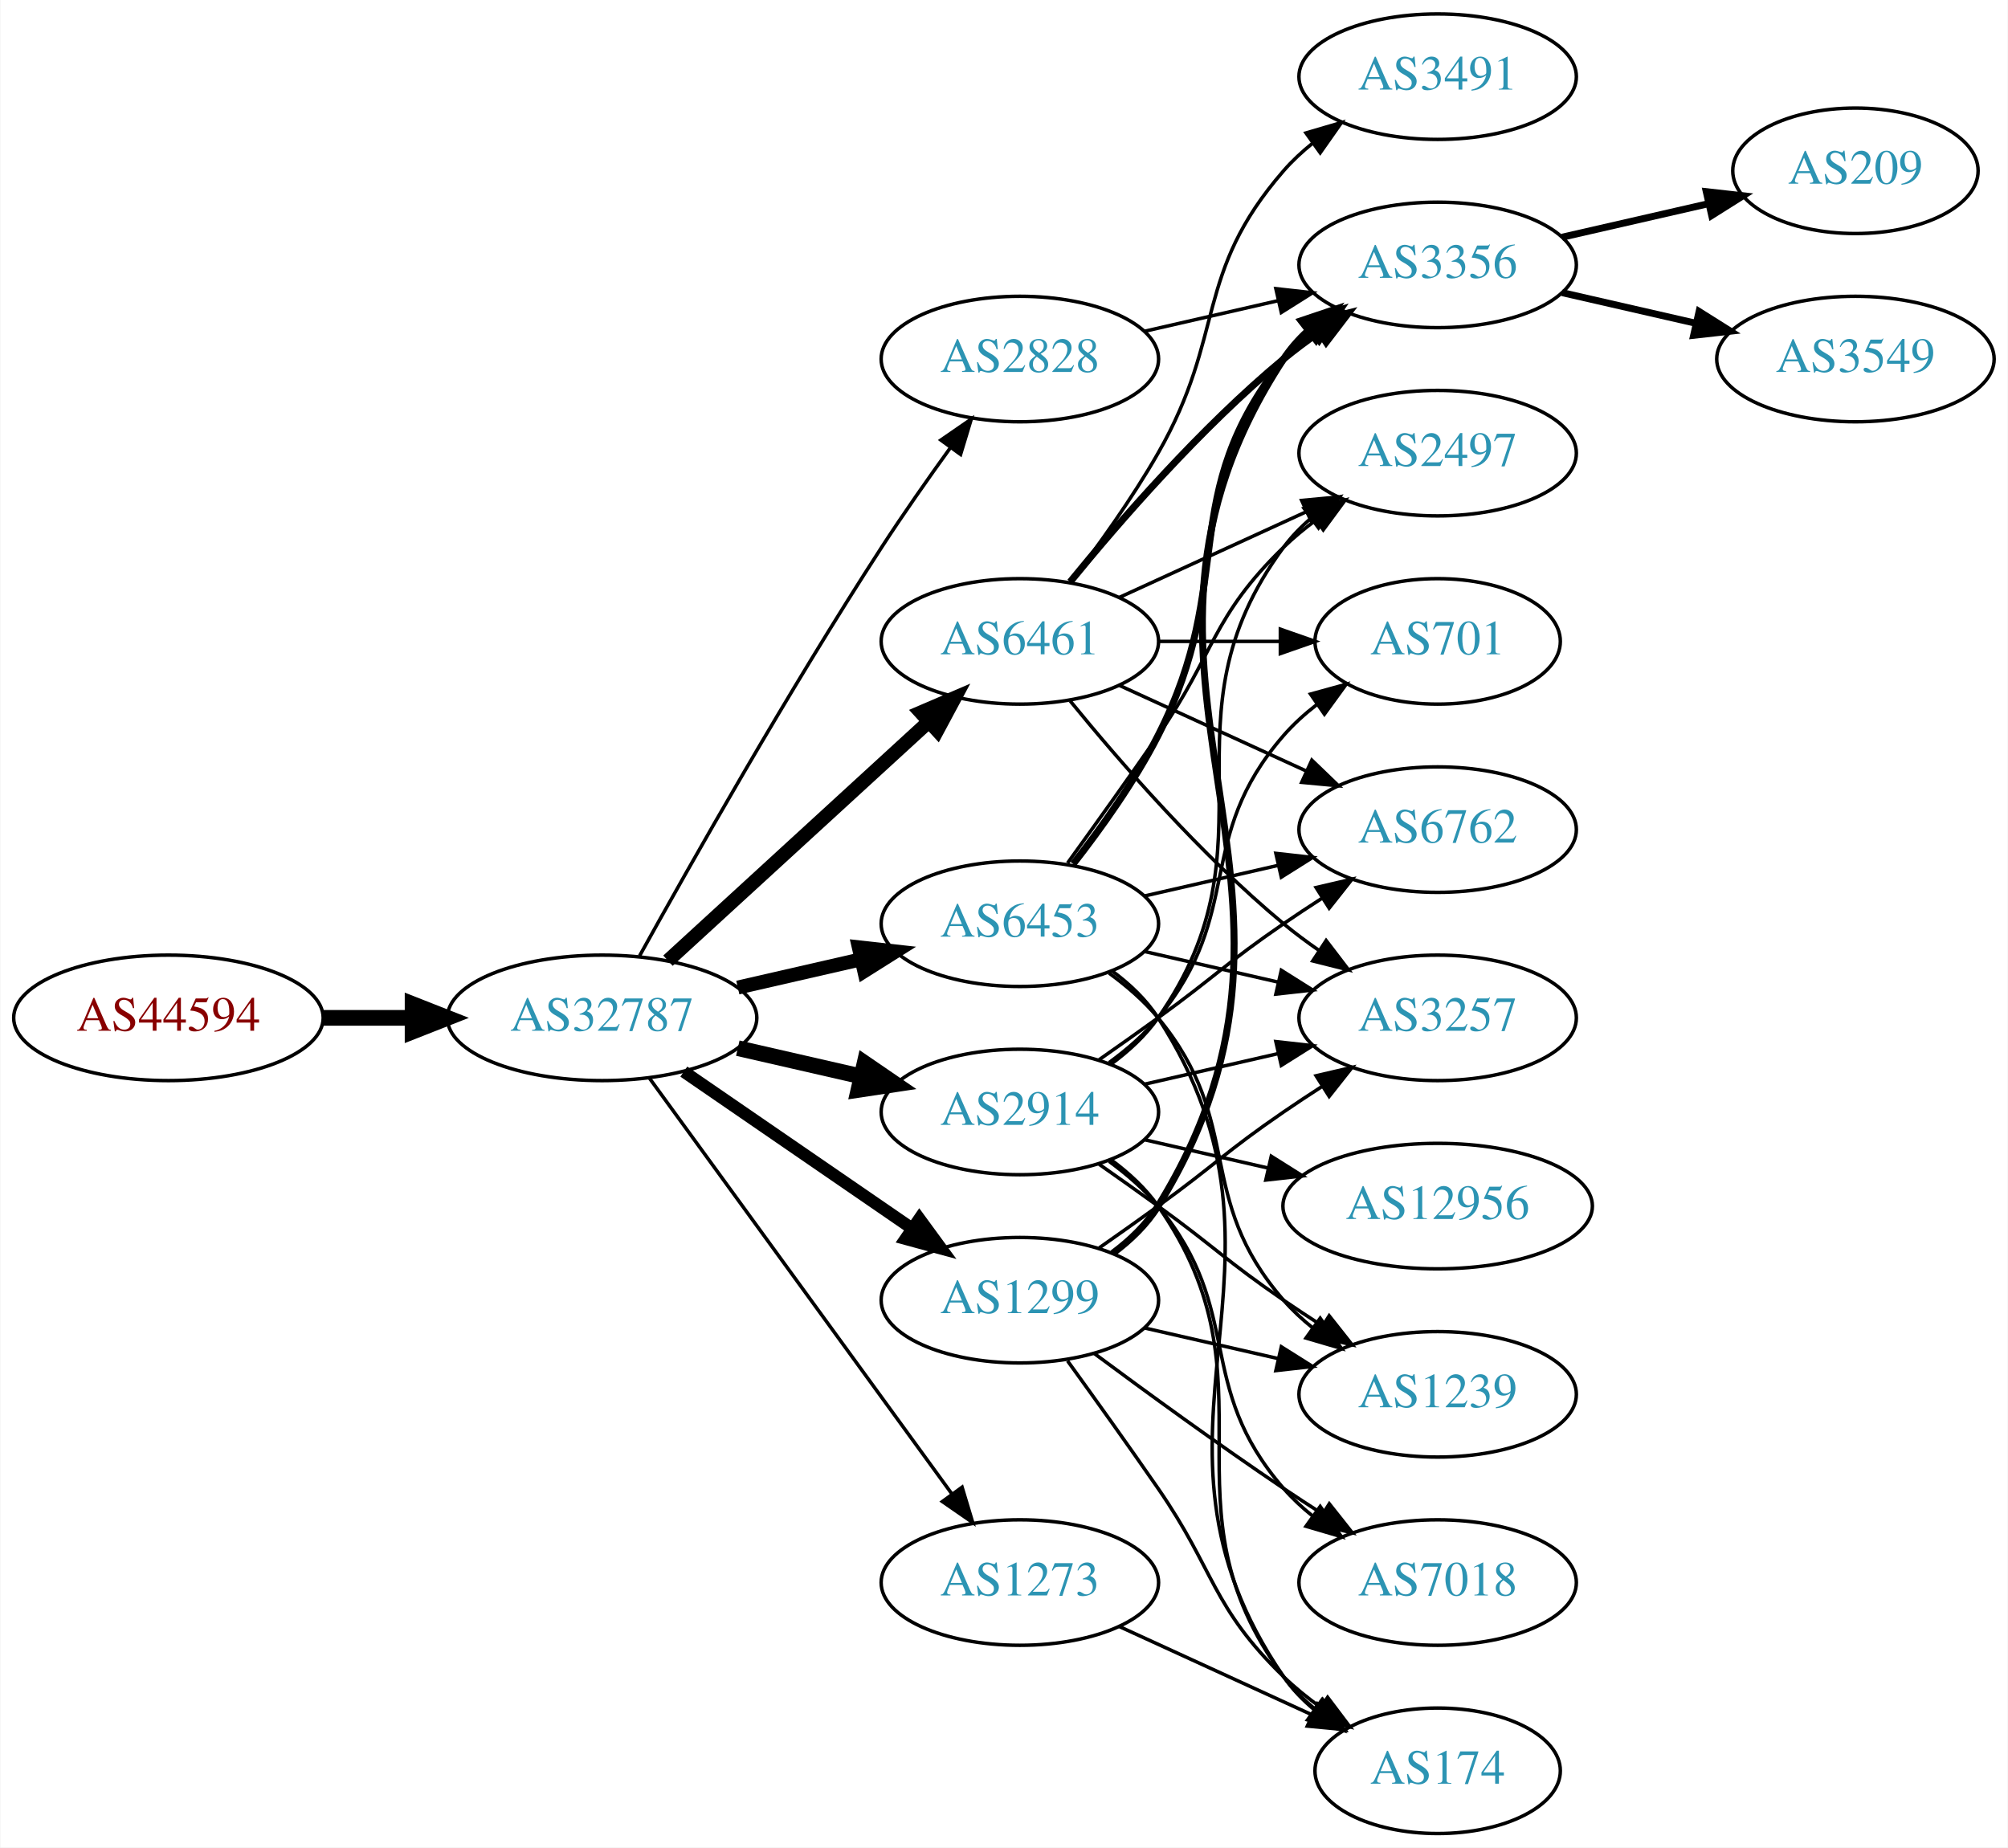
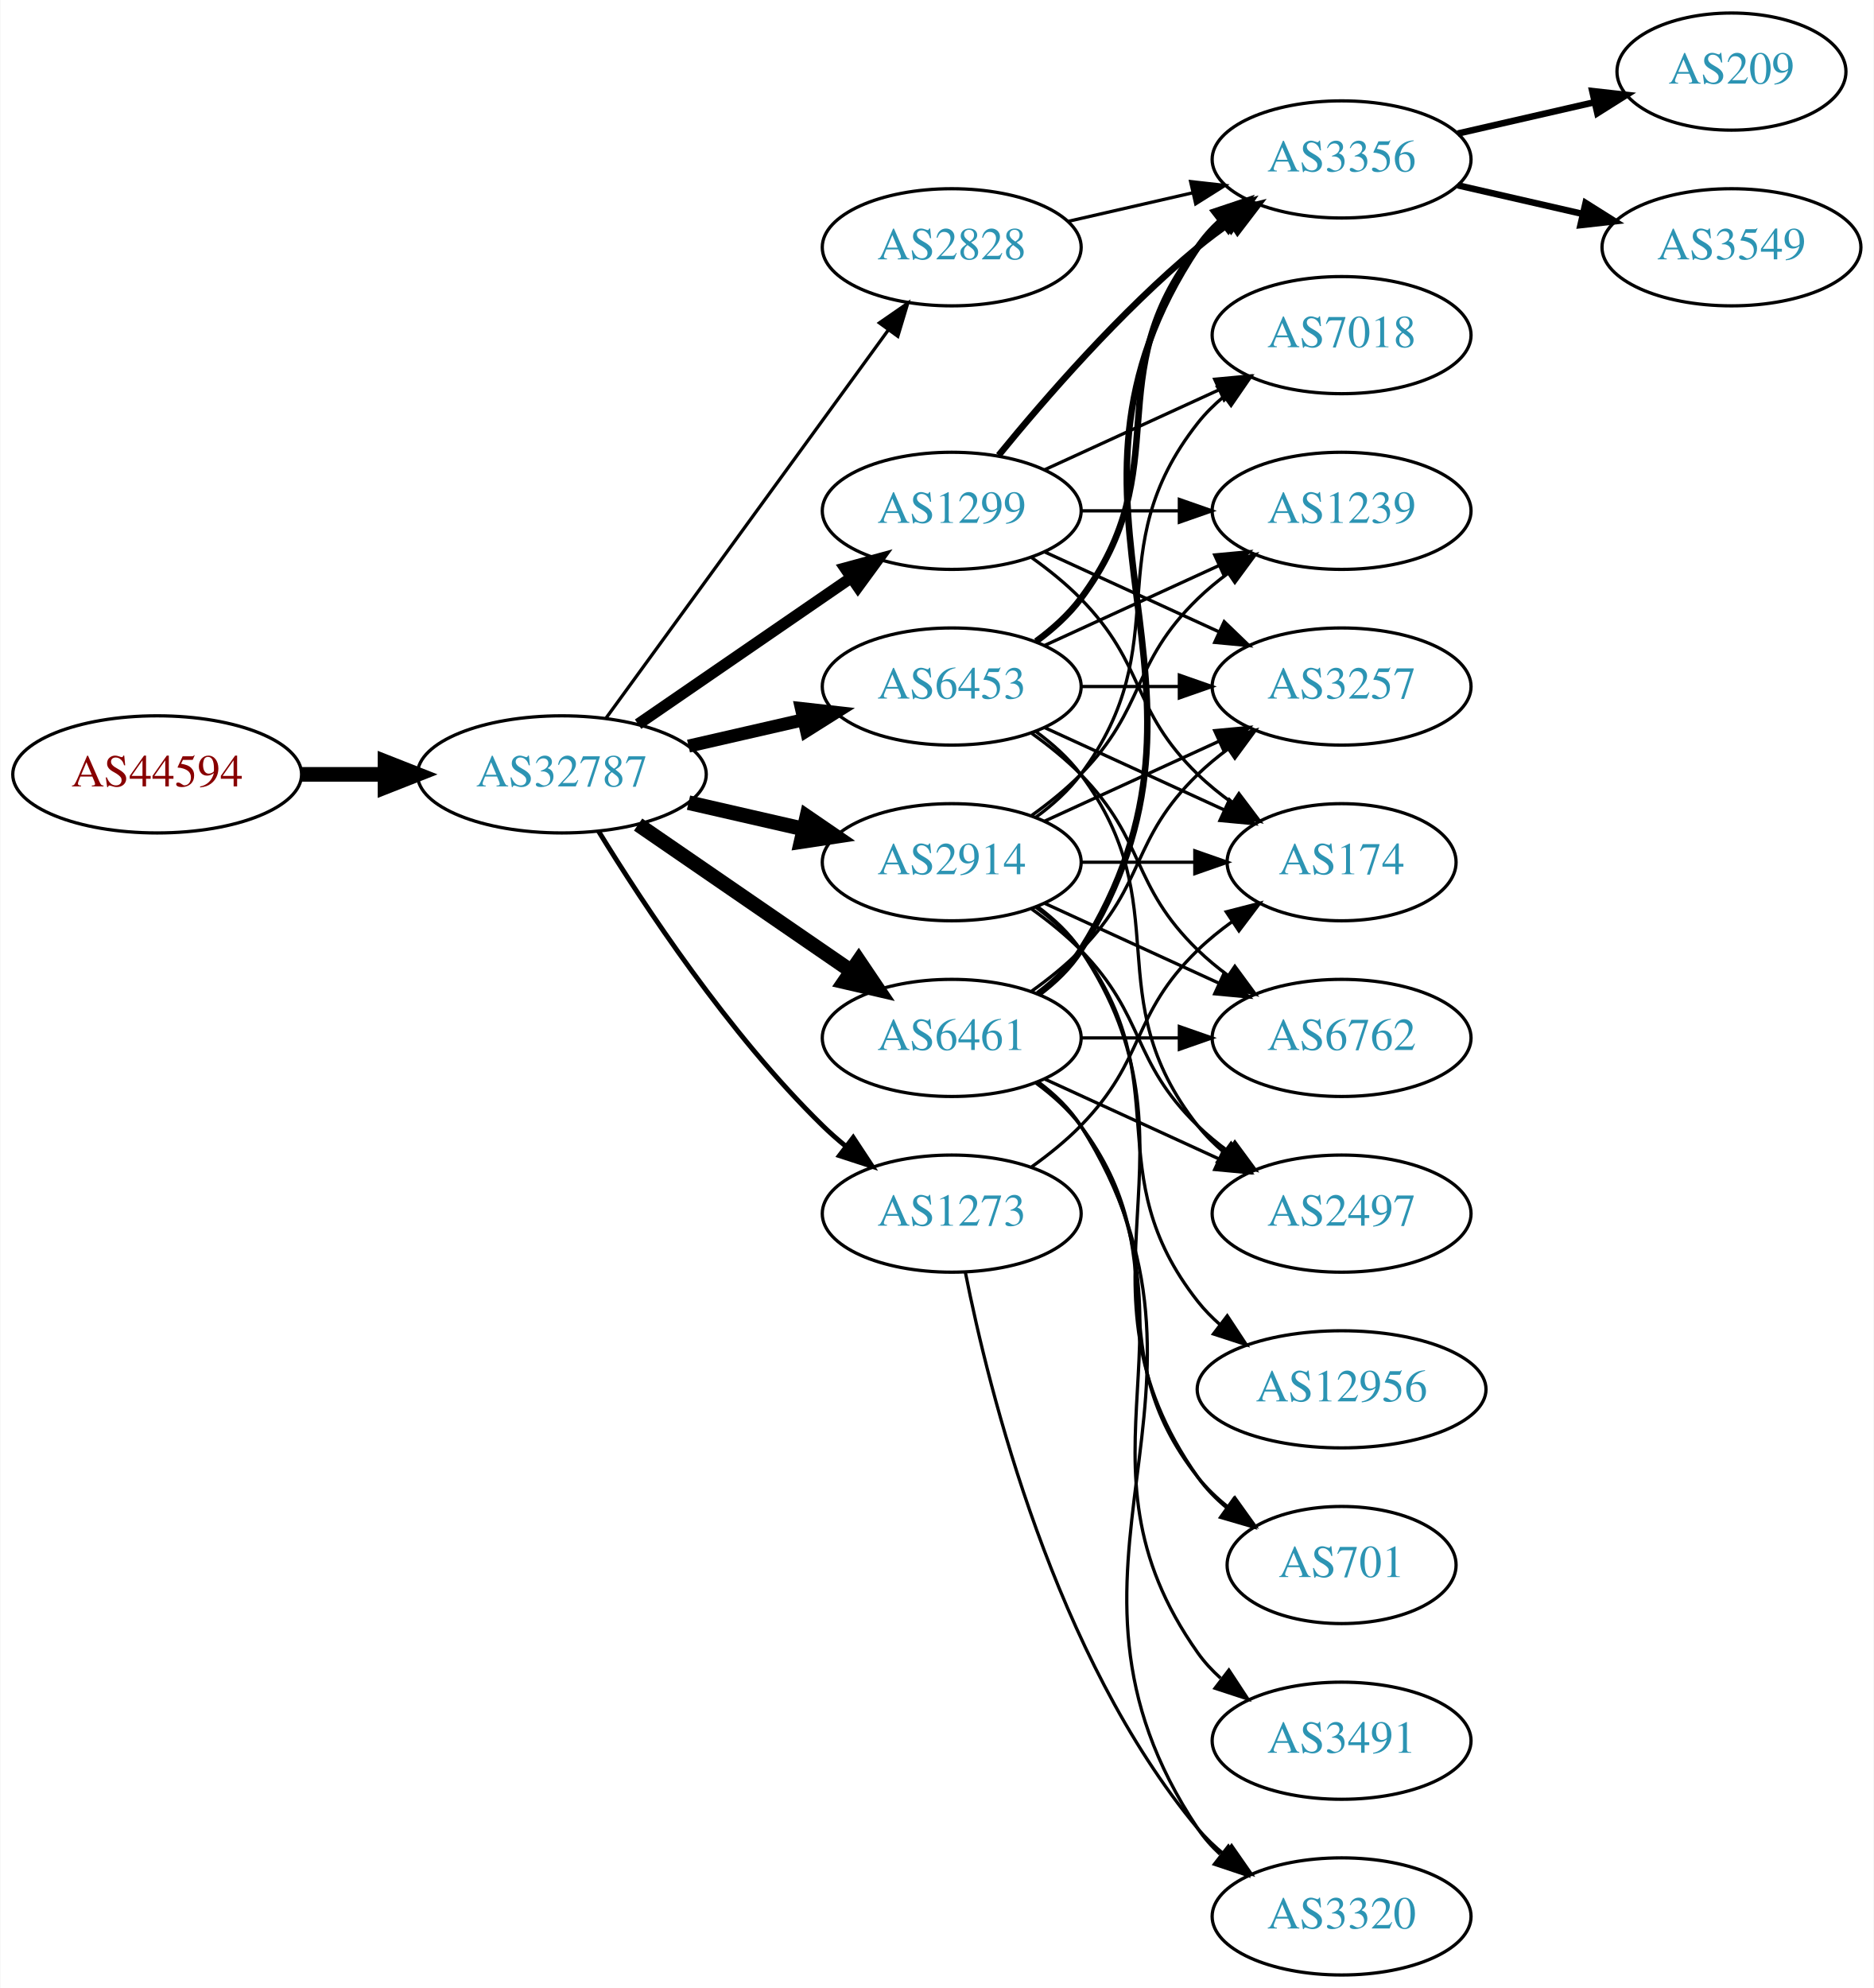
- <svg xmlns="http://www.w3.org/2000/svg" xmlns:xlink="http://www.w3.org/1999/xlink" width="576pt" height="530pt" viewBox="0.00 0.00 575.76 530.00">
-   <g id="graph0" class="graph" transform="scale(1 1) rotate(0) translate(4 526)">
-     <polygon fill="white" stroke="none" points="-4,4 -4,-526 571.762,-526 571.762,4 -4,4" />
+ <svg xmlns="http://www.w3.org/2000/svg" xmlns:xlink="http://www.w3.org/1999/xlink" width="576pt" height="611pt" viewBox="0.00 0.00 575.76 611.00">
+   <g id="graph0" class="graph" transform="scale(1 1) rotate(0) translate(4 607)">
+     <polygon fill="white" stroke="none" points="-4,4 -4,-607 571.762,-607 571.762,4 -4,4" />
    <g id="node1" class="node">
      <g id="a_node1">
        <a xlink:href="/asn/44594" xlink:title="AS44594 ~ Austrian Airlines AG [AT]">
-           <ellipse fill="#ffffff" stroke="black" cx="44.196" cy="-234" rx="44.393" ry="18" />
-           <text text-anchor="middle" x="44.196" y="-230.3" font-family="Times,serif" font-size="14.00" fill="#880000">AS44594</text>
+           <ellipse fill="#ffffff" stroke="black" cx="44.196" cy="-369" rx="44.393" ry="18" />
+           <text text-anchor="middle" x="44.196" y="-365.3" font-family="Times,serif" font-size="14.00" fill="#880000">AS44594</text>
        </a>
      </g>
    </g>
    <g id="node2" class="node">
      <g id="a_node2">
        <a xlink:href="/asn/32787" xlink:title="AS32787 ~ Akamai Technologies, Inc. [US]">
-           <ellipse fill="#ffffff" stroke="black" cx="168.588" cy="-234" rx="44.393" ry="18" />
-           <text text-anchor="middle" x="168.588" y="-230.3" font-family="Times,serif" font-size="14.00" fill="#2c94b3">AS32787</text>
+           <ellipse fill="#ffffff" stroke="black" cx="168.588" cy="-369" rx="44.393" ry="18" />
+           <text text-anchor="middle" x="168.588" y="-365.3" font-family="Times,serif" font-size="14.00" fill="#2c94b3">AS32787</text>
        </a>
      </g>
    </g>
    <g id="edge1" class="edge">
-       <path fill="none" stroke="black" stroke-width="4.5" d="M88.692,-234C96.898,-234 105.569,-234 114.041,-234" />
-       <polygon fill="black" stroke="black" stroke-width="4.5" points="114.233,-237.938 124.233,-234 114.233,-230.063 114.233,-237.938" />
+       <path fill="none" stroke="black" stroke-width="4.5" d="M88.692,-369C96.898,-369 105.569,-369 114.041,-369" />
+       <polygon fill="black" stroke="black" stroke-width="4.5" points="114.233,-372.938 124.233,-369 114.233,-365.063 114.233,-372.938" />
    </g>
    <g id="node3" class="node">
      <g id="a_node3">
-         <a xlink:href="/asn/6461" xlink:title="AS6461 ~ Zayo Bandwidth [US]">
-           <ellipse fill="#ffffff" stroke="black" cx="288.431" cy="-342" rx="39.794" ry="18" />
-           <text text-anchor="middle" x="288.431" y="-338.3" font-family="Times,serif" font-size="14.00" fill="#2c94b3">AS6461</text>
+         <a xlink:href="/asn/1299" xlink:title="AS1299 ~ Telia Carrier [EU]">
+           <ellipse fill="#ffffff" stroke="black" cx="288.431" cy="-450" rx="39.794" ry="18" />
+           <text text-anchor="middle" x="288.431" y="-446.3" font-family="Times,serif" font-size="14.00" fill="#2c94b3">AS1299</text>
        </a>
      </g>
    </g>
    <g id="edge2" class="edge">
-       <path fill="none" stroke="black" stroke-width="4" d="M187.486,-250.403C207.414,-268.667 239.772,-298.322 262.249,-318.921" />
-       <polygon fill="black" stroke="black" stroke-width="4" points="260.014,-321.62 269.751,-325.797 264.743,-316.46 260.014,-321.62" />
+       <path fill="none" stroke="black" stroke-width="3.5" d="M192.031,-384.426C210.612,-397.198 237.173,-415.455 257.553,-429.463" />
+       <polygon fill="black" stroke="black" stroke-width="3.5" points="255.643,-432.398 265.867,-435.178 259.609,-426.629 255.643,-432.398" />
    </g>
    <g id="node4" class="node">
      <g id="a_node4">
-         <a xlink:href="/asn/2914" xlink:title="AS2914 ~ NTT America, Inc. [US]">
-           <ellipse fill="#ffffff" stroke="black" cx="288.431" cy="-207" rx="39.794" ry="18" />
-           <text text-anchor="middle" x="288.431" y="-203.3" font-family="Times,serif" font-size="14.00" fill="#2c94b3">AS2914</text>
+         <a xlink:href="/asn/6453" xlink:title="AS6453 ~ TATA COMMUNICATIONS (AMERICA) INC [US]">
+           <ellipse fill="#ffffff" stroke="black" cx="288.431" cy="-396" rx="39.794" ry="18" />
+           <text text-anchor="middle" x="288.431" y="-392.3" font-family="Times,serif" font-size="14.00" fill="#2c94b3">AS6453</text>
        </a>
      </g>
    </g>
    <g id="edge3" class="edge">
-       <path fill="none" stroke="black" stroke-width="4.5" d="M207.523,-225.308C218.764,-222.733 231.176,-219.889 242.799,-217.226" />
-       <polygon fill="black" stroke="black" stroke-width="4.5" points="243.893,-221.015 252.761,-214.943 242.134,-213.339 243.893,-221.015" />
+       <path fill="none" stroke="black" stroke-width="4" d="M207.523,-377.692C218.764,-380.267 231.176,-383.111 242.799,-385.774" />
+       <polygon fill="black" stroke="black" stroke-width="4" points="242.232,-389.235 252.761,-388.057 243.795,-382.412 242.232,-389.235" />
    </g>
    <g id="node5" class="node">
      <g id="a_node5">
-         <a xlink:href="/asn/1299" xlink:title="AS1299 ~ Telia Carrier [EU]">
-           <ellipse fill="#ffffff" stroke="black" cx="288.431" cy="-153" rx="39.794" ry="18" />
-           <text text-anchor="middle" x="288.431" y="-149.3" font-family="Times,serif" font-size="14.00" fill="#2c94b3">AS1299</text>
+         <a xlink:href="/asn/2914" xlink:title="AS2914 ~ NTT America, Inc. [US]">
+           <ellipse fill="#ffffff" stroke="black" cx="288.431" cy="-342" rx="39.794" ry="18" />
+           <text text-anchor="middle" x="288.431" y="-338.3" font-family="Times,serif" font-size="14.00" fill="#2c94b3">AS2914</text>
        </a>
      </g>
    </g>
    <g id="edge4" class="edge">
-       <path fill="none" stroke="black" stroke-width="3.5" d="M192.031,-218.574C210.612,-205.802 237.173,-187.545 257.553,-173.537" />
-       <polygon fill="black" stroke="black" stroke-width="3.5" points="259.609,-176.371 265.867,-167.822 255.643,-170.602 259.609,-176.371" />
+       <path fill="none" stroke="black" stroke-width="4.5" d="M207.523,-360.308C218.764,-357.733 231.176,-354.889 242.799,-352.226" />
+       <polygon fill="black" stroke="black" stroke-width="4.5" points="243.893,-356.015 252.761,-349.943 242.134,-348.339 243.893,-356.015" />
    </g>
    <g id="node6" class="node">
      <g id="a_node6">
-         <a xlink:href="/asn/1273" xlink:title="AS1273 ~ Vodafone Group PLC [EU]">
-           <ellipse fill="#ffffff" stroke="black" cx="288.431" cy="-72" rx="39.794" ry="18" />
-           <text text-anchor="middle" x="288.431" y="-68.3" font-family="Times,serif" font-size="14.00" fill="#2c94b3">AS1273</text>
+         <a xlink:href="/asn/6461" xlink:title="AS6461 ~ Zayo Bandwidth [US]">
+           <ellipse fill="#ffffff" stroke="black" cx="288.431" cy="-288" rx="39.794" ry="18" />
+           <text text-anchor="middle" x="288.431" y="-284.3" font-family="Times,serif" font-size="14.00" fill="#2c94b3">AS6461</text>
        </a>
      </g>
    </g>
    <g id="edge5" class="edge">
-       <path fill="none" stroke="black" d="M182.199,-216.663C203.02,-188.04 244.683,-130.767 268.871,-97.514" />
-       <polygon fill="black" stroke="black" points="271.858,-99.358 274.91,-89.212 266.197,-95.24 271.858,-99.358" />
+       <path fill="none" stroke="black" stroke-width="4.5" d="M192.031,-353.574C210.612,-340.802 237.173,-322.545 257.553,-308.537" />
+       <polygon fill="black" stroke="black" stroke-width="4.5" points="259.856,-311.731 265.867,-302.822 255.396,-305.242 259.856,-311.731" />
    </g>
    <g id="node7" class="node">
      <g id="a_node7">
-         <a xlink:href="/asn/6453" xlink:title="AS6453 ~ TATA COMMUNICATIONS (AMERICA) INC [US]">
-           <ellipse fill="#ffffff" stroke="black" cx="288.431" cy="-261" rx="39.794" ry="18" />
-           <text text-anchor="middle" x="288.431" y="-257.3" font-family="Times,serif" font-size="14.00" fill="#2c94b3">AS6453</text>
+         <a xlink:href="/asn/2828" xlink:title="AS2828 ~ XO-AS15 [US]">
+           <ellipse fill="#ffffff" stroke="black" cx="288.431" cy="-531" rx="39.794" ry="18" />
+           <text text-anchor="middle" x="288.431" y="-527.3" font-family="Times,serif" font-size="14.00" fill="#2c94b3">AS2828</text>
        </a>
      </g>
    </g>
    <g id="edge6" class="edge">
-       <path fill="none" stroke="black" stroke-width="4" d="M207.523,-242.692C218.764,-245.267 231.176,-248.111 242.799,-250.774" />
-       <polygon fill="black" stroke="black" stroke-width="4" points="242.232,-254.235 252.761,-253.057 243.795,-247.412 242.232,-254.235" />
+       <path fill="none" stroke="black" d="M182.199,-386.337C203.02,-414.96 244.683,-472.233 268.871,-505.486" />
+       <polygon fill="black" stroke="black" points="266.197,-507.76 274.91,-513.788 271.858,-503.642 266.197,-507.76" />
    </g>
    <g id="node8" class="node">
      <g id="a_node8">
-         <a xlink:href="/asn/2828" xlink:title="AS2828 ~ XO-AS15 [US]">
-           <ellipse fill="#ffffff" stroke="black" cx="288.431" cy="-423" rx="39.794" ry="18" />
-           <text text-anchor="middle" x="288.431" y="-419.3" font-family="Times,serif" font-size="14.00" fill="#2c94b3">AS2828</text>
+         <a xlink:href="/asn/1273" xlink:title="AS1273 ~ Vodafone Group PLC [EU]">
+           <ellipse fill="#ffffff" stroke="black" cx="288.431" cy="-234" rx="39.794" ry="18" />
+           <text text-anchor="middle" x="288.431" y="-230.3" font-family="Times,serif" font-size="14.00" fill="#2c94b3">AS1273</text>
        </a>
      </g>
    </g>
    <g id="edge7" class="edge">
-       <path fill="none" stroke="black" d="M179.341,-251.783C193.817,-277.901 222.15,-327.977 248.784,-369 254.969,-378.526 262.117,-388.717 268.571,-397.651" />
-       <polygon fill="black" stroke="black" points="265.771,-399.751 274.492,-405.768 271.426,-395.626 265.771,-399.751" />
+       <path fill="none" stroke="black" stroke-width="1.5" d="M179.854,-351.56C193.662,-329.009 219.851,-289.278 248.784,-261 250.924,-258.908 253.242,-256.863 255.642,-254.894" />
+       <polygon fill="black" stroke="black" stroke-width="1.5" points="258.152,-257.382 263.983,-248.536 253.908,-251.815 258.152,-257.382" />
    </g>
    <g id="node9" class="node">
      <g id="a_node9">
-         <a xlink:href="/asn/3257" xlink:title="AS3257 ~ GTT [DE]">
-           <ellipse fill="#ffffff" stroke="black" cx="408.273" cy="-234" rx="39.794" ry="18" />
-           <text text-anchor="middle" x="408.273" y="-230.3" font-family="Times,serif" font-size="14.00" fill="#2c94b3">AS3257</text>
+         <a xlink:href="/asn/3356" xlink:title="AS3356 ~ Level 3 Parent, LLC [US]">
+           <ellipse fill="#ffffff" stroke="black" cx="408.273" cy="-558" rx="39.794" ry="18" />
+           <text text-anchor="middle" x="408.273" y="-554.3" font-family="Times,serif" font-size="14.00" fill="#2c94b3">AS3356</text>
        </a>
      </g>
    </g>
    <g id="edge8" class="edge">
-       <path fill="none" stroke="black" d="M302.85,-324.935C316.964,-307.625 340.379,-280.655 364.077,-261 367.294,-258.332 370.794,-255.73 374.365,-253.259" />
-       <polygon fill="black" stroke="black" points="376.288,-256.183 382.721,-247.764 372.442,-250.334 376.288,-256.183" />
+       <path fill="none" stroke="black" stroke-width="2" d="M302.85,-467.065C316.964,-484.375 340.379,-511.345 364.077,-531 367.294,-533.668 370.794,-536.27 374.365,-538.741" />
+       <polygon fill="black" stroke="black" stroke-width="2" points="372.442,-541.666 382.721,-544.236 376.288,-535.817 372.442,-541.666" />
    </g>
    <g id="node10" class="node">
      <g id="a_node10">
-         <a xlink:href="/asn/3356" xlink:title="AS3356 ~ Level 3 Parent, LLC [US]">
-           <ellipse fill="#ffffff" stroke="black" cx="408.273" cy="-450" rx="39.794" ry="18" />
-           <text text-anchor="middle" x="408.273" y="-446.3" font-family="Times,serif" font-size="14.00" fill="#2c94b3">AS3356</text>
+         <a xlink:href="/asn/7018" xlink:title="AS7018 ~ AT&amp;T Services, Inc. [US]">
+           <ellipse fill="#ffffff" stroke="black" cx="408.273" cy="-504" rx="39.794" ry="18" />
+           <text text-anchor="middle" x="408.273" y="-500.3" font-family="Times,serif" font-size="14.00" fill="#2c94b3">AS7018</text>
        </a>
      </g>
    </g>
    <g id="edge9" class="edge">
-       <path fill="none" stroke="black" stroke-width="2" d="M302.85,-359.065C316.964,-376.375 340.379,-403.345 364.077,-423 367.294,-425.668 370.794,-428.27 374.365,-430.741" />
-       <polygon fill="black" stroke="black" stroke-width="2" points="372.442,-433.666 382.721,-436.236 376.288,-427.817 372.442,-433.666" />
+       <path fill="none" stroke="black" d="M317.06,-462.661C333.017,-469.973 353.287,-479.261 370.57,-487.181" />
+       <polygon fill="black" stroke="black" points="369.269,-490.435 379.818,-491.419 372.185,-484.071 369.269,-490.435" />
    </g>
    <g id="node11" class="node">
      <g id="a_node11">
-         <a xlink:href="/asn/2497" xlink:title="AS2497 ~ Internet Initiative Japan Inc. [JP]">
+         <a xlink:href="/asn/3257" xlink:title="AS3257 ~ GTT [DE]">
          <ellipse fill="#ffffff" stroke="black" cx="408.273" cy="-396" rx="39.794" ry="18" />
-           <text text-anchor="middle" x="408.273" y="-392.3" font-family="Times,serif" font-size="14.00" fill="#2c94b3">AS2497</text>
+           <text text-anchor="middle" x="408.273" y="-392.3" font-family="Times,serif" font-size="14.00" fill="#2c94b3">AS3257</text>
        </a>
      </g>
    </g>
    <g id="edge10" class="edge">
-       <path fill="none" stroke="black" d="M317.06,-354.661C333.017,-361.973 353.287,-371.261 370.57,-379.181" />
-       <polygon fill="black" stroke="black" points="369.269,-382.435 379.818,-383.419 372.185,-376.071 369.269,-382.435" />
+       <path fill="none" stroke="black" d="M317.06,-437.339C333.017,-430.027 353.287,-420.739 370.57,-412.819" />
+       <polygon fill="black" stroke="black" points="372.185,-415.929 379.818,-408.581 369.269,-409.565 372.185,-415.929" />
    </g>
    <g id="node12" class="node">
      <g id="a_node12">
-         <a xlink:href="/asn/701" xlink:title="AS701 ~ UUNET [US]">
+         <a xlink:href="/asn/174" xlink:title="AS174 ~ Cogent Communications [US]">
          <ellipse fill="#ffffff" stroke="black" cx="408.273" cy="-342" rx="35.194" ry="18" />
-           <text text-anchor="middle" x="408.273" y="-338.3" font-family="Times,serif" font-size="14.00" fill="#2c94b3">AS701</text>
+           <text text-anchor="middle" x="408.273" y="-338.3" font-family="Times,serif" font-size="14.00" fill="#2c94b3">AS174</text>
        </a>
      </g>
    </g>
    <g id="edge11" class="edge">
-       <path fill="none" stroke="black" d="M328.343,-342C339.43,-342 351.59,-342 362.972,-342" />
-       <polygon fill="black" stroke="black" points="363.154,-345.5 373.154,-342 363.154,-338.5 363.154,-345.5" />
+       <path fill="none" stroke="black" d="M313.025,-435.611C318.281,-431.852 323.613,-427.563 328.077,-423 348.25,-402.383 343.384,-389.094 364.077,-369 367.305,-365.866 370.956,-362.911 374.734,-360.188" />
+       <polygon fill="black" stroke="black" points="376.713,-363.075 383.094,-354.617 372.832,-357.25 376.713,-363.075" />
    </g>
    <g id="node13" class="node">
      <g id="a_node13">
-         <a xlink:href="/asn/3491" xlink:title="AS3491 ~ PCCW Global, Inc. [US]">
-           <ellipse fill="#ffffff" stroke="black" cx="408.273" cy="-504" rx="39.794" ry="18" />
-           <text text-anchor="middle" x="408.273" y="-500.3" font-family="Times,serif" font-size="14.00" fill="#2c94b3">AS3491</text>
+         <a xlink:href="/asn/1239" xlink:title="AS1239 ~ Sprint [US]">
+           <ellipse fill="#ffffff" stroke="black" cx="408.273" cy="-450" rx="39.794" ry="18" />
+           <text text-anchor="middle" x="408.273" y="-446.3" font-family="Times,serif" font-size="14.00" fill="#2c94b3">AS1239</text>
        </a>
      </g>
    </g>
    <g id="edge12" class="edge">
-       <path fill="none" stroke="black" d="M302.892,-358.913C310.785,-369.27 320.634,-382.992 328.077,-396 347.642,-430.194 338.243,-447.258 364.077,-477 366.542,-479.838 369.379,-482.477 372.397,-484.906" />
-       <polygon fill="black" stroke="black" points="370.507,-487.858 380.675,-490.836 374.583,-482.167 370.507,-487.858" />
+       <path fill="none" stroke="black" d="M328.343,-450C337.897,-450 348.246,-450 358.209,-450" />
+       <polygon fill="black" stroke="black" points="358.402,-453.5 368.402,-450 358.402,-446.5 358.402,-453.5" />
+     </g>
+     <g id="edge13" class="edge">
+       <path fill="none" stroke="black" stroke-width="2" d="M314.362,-409.882C319.438,-413.611 324.356,-418.016 328.077,-423 358.349,-463.542 332.779,-491.246 364.077,-531 366.402,-533.953 369.146,-536.67 372.105,-539.147" />
+       <polygon fill="black" stroke="black" stroke-width="2" points="370.165,-542.064 380.302,-545.145 374.298,-536.415 370.165,-542.064" />
+     </g>
+     <g id="edge14" class="edge">
+       <path fill="none" stroke="black" d="M328.343,-396C337.897,-396 348.246,-396 358.209,-396" />
+       <polygon fill="black" stroke="black" points="358.402,-399.5 368.402,-396 358.402,-392.5 358.402,-399.5" />
+     </g>
+     <g id="edge16" class="edge">
+       <path fill="none" stroke="black" d="M317.06,-383.339C333.476,-375.817 354.457,-366.202 372.054,-358.139" />
+       <polygon fill="black" stroke="black" points="373.799,-361.189 381.432,-353.842 370.883,-354.826 373.799,-361.189" />
+     </g>
+     <g id="edge15" class="edge">
+       <path fill="none" stroke="black" d="M317.06,-408.661C333.017,-415.973 353.287,-425.261 370.57,-433.181" />
+       <polygon fill="black" stroke="black" points="369.269,-436.435 379.818,-437.419 372.185,-430.071 369.269,-436.435" />
    </g>
    <g id="node14" class="node">
      <g id="a_node14">
        <a xlink:href="/asn/6762" xlink:title="AS6762 ~ TELECOM ITALIA SPARKLE S.p.A. [IT]">
          <ellipse fill="#ffffff" stroke="black" cx="408.273" cy="-288" rx="39.794" ry="18" />
          <text text-anchor="middle" x="408.273" y="-284.3" font-family="Times,serif" font-size="14.00" fill="#2c94b3">AS6762</text>
        </a>
      </g>
    </g>
-     <g id="edge13" class="edge">
+     <g id="edge17" class="edge">
+       <path fill="none" stroke="black" d="M313.025,-381.611C318.281,-377.852 323.613,-373.563 328.077,-369 348.25,-348.383 343.384,-335.094 364.077,-315 366.922,-312.237 370.096,-309.614 373.396,-307.166" />
+       <polygon fill="black" stroke="black" points="375.462,-309.994 381.744,-301.462 371.513,-304.214 375.462,-309.994" />
+     </g>
+     <g id="node15" class="node">
+       <g id="a_node15">
+         <a xlink:href="/asn/2497" xlink:title="AS2497 ~ Internet Initiative Japan Inc. [JP]">
+           <ellipse fill="#ffffff" stroke="black" cx="408.273" cy="-234" rx="39.794" ry="18" />
+           <text text-anchor="middle" x="408.273" y="-230.3" font-family="Times,serif" font-size="14.00" fill="#2c94b3">AS2497</text>
+         </a>
+       </g>
+     </g>
+     <g id="edge18" class="edge">
+       <path fill="none" stroke="black" d="M314.362,-382.118C319.438,-378.389 324.356,-373.984 328.077,-369 358.349,-328.458 332.779,-300.754 364.077,-261 366.402,-258.047 369.146,-255.33 372.105,-252.853" />
+       <polygon fill="black" stroke="black" points="374.298,-255.585 380.302,-246.855 370.165,-249.936 374.298,-255.585" />
+     </g>
+     <g id="edge24" class="edge">
+       <path fill="none" stroke="black" d="M314.362,-355.882C319.438,-359.611 324.356,-364.016 328.077,-369 358.349,-409.542 332.779,-437.246 364.077,-477 366.402,-479.953 369.146,-482.67 372.105,-485.147" />
+       <polygon fill="black" stroke="black" points="370.165,-488.064 380.302,-491.145 374.298,-482.415 370.165,-488.064" />
+     </g>
+     <g id="edge26" class="edge">
+       <path fill="none" stroke="black" d="M317.06,-354.661C333.017,-361.973 353.287,-371.261 370.57,-379.181" />
+       <polygon fill="black" stroke="black" points="369.269,-382.435 379.818,-383.419 372.185,-376.071 369.269,-382.435" />
+     </g>
+     <g id="edge25" class="edge">
+       <path fill="none" stroke="black" d="M328.343,-342C339.43,-342 351.59,-342 362.972,-342" />
+       <polygon fill="black" stroke="black" points="363.154,-345.5 373.154,-342 363.154,-338.5 363.154,-345.5" />
+     </g>
+     <g id="edge23" class="edge">
+       <path fill="none" stroke="black" d="M313.025,-356.389C318.281,-360.148 323.613,-364.437 328.077,-369 348.25,-389.617 343.384,-402.906 364.077,-423 366.922,-425.763 370.096,-428.386 373.396,-430.834" />
+       <polygon fill="black" stroke="black" points="371.513,-433.786 381.744,-436.538 375.462,-428.006 371.513,-433.786" />
+     </g>
+     <g id="edge19" class="edge">
      <path fill="none" stroke="black" d="M317.06,-329.339C333.017,-322.027 353.287,-312.739 370.57,-304.819" />
      <polygon fill="black" stroke="black" points="372.185,-307.929 379.818,-300.581 369.269,-301.565 372.185,-307.929" />
    </g>
    <g id="edge20" class="edge">
-       <path fill="none" stroke="black" d="M324.15,-214.955C336.15,-217.704 349.771,-220.825 362.463,-223.733" />
-       <polygon fill="black" stroke="black" points="361.866,-227.187 372.395,-226.009 363.429,-220.364 361.866,-227.187" />
-     </g>
-     <g id="edge19" class="edge">
-       <path fill="none" stroke="black" d="M314.59,-220.716C319.654,-224.455 324.51,-228.904 328.077,-234 363.691,-284.869 327.174,-319.059 364.077,-369 366.311,-372.023 368.994,-374.786 371.914,-377.293" />
-       <polygon fill="black" stroke="black" points="369.94,-380.186 380.058,-383.331 374.109,-374.563 369.94,-380.186" />
-     </g>
-     <g id="edge21" class="edge">
-       <path fill="none" stroke="black" d="M314.012,-221.156C319.106,-224.872 324.12,-229.201 328.077,-234 353.142,-264.394 338.243,-285.258 364.077,-315 366.883,-318.23 370.17,-321.203 373.658,-323.902" />
-       <polygon fill="black" stroke="black" points="371.81,-326.879 382.025,-329.69 375.792,-321.122 371.81,-326.879" />
-     </g>
-     <g id="edge14" class="edge">
-       <path fill="none" stroke="black" d="M311.188,-222.009C316.722,-225.879 322.641,-230.064 328.077,-234 344.277,-245.729 347.583,-249.689 364.077,-261 367.606,-263.419 371.343,-265.889 375.084,-268.302" />
-       <polygon fill="black" stroke="black" points="373.406,-271.382 383.725,-273.784 377.156,-265.472 373.406,-271.382" />
-     </g>
-     <g id="node15" class="node">
-       <g id="a_node15">
-         <a xlink:href="/asn/1239" xlink:title="AS1239 ~ Sprint [US]">
-           <ellipse fill="#ffffff" stroke="black" cx="408.273" cy="-126" rx="39.794" ry="18" />
-           <text text-anchor="middle" x="408.273" y="-122.3" font-family="Times,serif" font-size="14.00" fill="#2c94b3">AS1239</text>
-         </a>
-       </g>
-     </g>
-     <g id="edge15" class="edge">
-       <path fill="none" stroke="black" d="M311.188,-191.991C316.722,-188.121 322.641,-183.936 328.077,-180 344.277,-168.271 347.583,-164.311 364.077,-153 367.606,-150.581 371.343,-148.111 375.084,-145.698" />
-       <polygon fill="black" stroke="black" points="377.156,-148.528 383.725,-140.216 373.406,-142.618 377.156,-148.528" />
+       <path fill="none" stroke="black" d="M313.025,-327.611C318.281,-323.852 323.613,-319.563 328.077,-315 348.25,-294.383 343.384,-281.094 364.077,-261 366.922,-258.237 370.096,-255.614 373.396,-253.166" />
+       <polygon fill="black" stroke="black" points="375.462,-255.994 381.744,-247.462 371.513,-250.214 375.462,-255.994" />
    </g>
    <g id="node16" class="node">
      <g id="a_node16">
+         <a xlink:href="/asn/701" xlink:title="AS701 ~ UUNET [US]">
+           <ellipse fill="#ffffff" stroke="black" cx="408.273" cy="-126" rx="35.194" ry="18" />
+           <text text-anchor="middle" x="408.273" y="-122.3" font-family="Times,serif" font-size="14.00" fill="#2c94b3">AS701</text>
+         </a>
+       </g>
+     </g>
+     <g id="edge21" class="edge">
+       <path fill="none" stroke="black" d="M314.75,-328.393C319.806,-324.649 324.617,-320.169 328.077,-315 369.102,-253.706 321.498,-213.225 364.077,-153 366.547,-149.507 369.626,-146.37 372.995,-143.579" />
+       <polygon fill="black" stroke="black" points="375.134,-146.352 381.235,-137.69 371.064,-140.657 375.134,-146.352" />
+     </g>
+     <g id="node17" class="node">
+       <g id="a_node17">
        <a xlink:href="/asn/12956" xlink:title="AS12956 ~ TELXIUS [ES]">
          <ellipse fill="#ffffff" stroke="black" cx="408.273" cy="-180" rx="44.393" ry="18" />
          <text text-anchor="middle" x="408.273" y="-176.3" font-family="Times,serif" font-size="14.00" fill="#2c94b3">AS12956</text>
        </a>
      </g>
    </g>
-     <g id="edge16" class="edge">
-       <path fill="none" stroke="black" d="M324.15,-199.045C335.289,-196.493 347.824,-193.621 359.717,-190.896" />
-       <polygon fill="black" stroke="black" points="360.545,-194.297 369.511,-188.652 358.982,-187.474 360.545,-194.297" />
-     </g>
-     <g id="node17" class="node">
-       <g id="a_node17">
-         <a xlink:href="/asn/174" xlink:title="AS174 ~ Cogent Communications [US]">
-           <ellipse fill="#ffffff" stroke="black" cx="408.273" cy="-18" rx="35.194" ry="18" />
-           <text text-anchor="middle" x="408.273" y="-14.3" font-family="Times,serif" font-size="14.00" fill="#2c94b3">AS174</text>
-         </a>
-       </g>
-     </g>
-     <g id="edge17" class="edge">
-       <path fill="none" stroke="black" d="M314.59,-193.284C319.654,-189.545 324.51,-185.096 328.077,-180 363.691,-129.131 327.174,-94.941 364.077,-45 366.62,-41.559 369.744,-38.455 373.139,-35.682" />
-       <polygon fill="black" stroke="black" points="375.278,-38.456 381.406,-29.814 371.226,-32.748 375.278,-38.456" />
+     <g id="edge22" class="edge">
+       <path fill="none" stroke="black" d="M314.362,-328.118C319.438,-324.389 324.356,-319.984 328.077,-315 358.349,-274.458 332.779,-246.754 364.077,-207 366.101,-204.429 368.443,-202.037 370.967,-199.826" />
+       <polygon fill="black" stroke="black" points="373.124,-202.584 378.957,-193.739 368.882,-197.016 373.124,-202.584" />
+     </g>
+     <g id="edge27" class="edge">
+       <path fill="none" stroke="black" stroke-width="2" d="M314.957,-301.472C320.002,-305.223 324.757,-309.74 328.077,-315 380.027,-397.3 310.039,-450.056 364.077,-531 365.992,-533.869 368.326,-536.49 370.907,-538.872" />
+       <polygon fill="black" stroke="black" stroke-width="2" points="369.171,-541.954 379.219,-545.313 373.458,-536.421 369.171,-541.954" />
+     </g>
+     <g id="edge28" class="edge">
+       <path fill="none" stroke="black" d="M313.025,-302.389C318.281,-306.148 323.613,-310.437 328.077,-315 348.25,-335.617 343.384,-348.906 364.077,-369 366.922,-371.763 370.096,-374.386 373.396,-376.834" />
+       <polygon fill="black" stroke="black" points="371.513,-379.786 381.744,-382.538 375.462,-374.006 371.513,-379.786" />
+     </g>
+     <g id="edge31" class="edge">
+       <path fill="none" stroke="black" d="M328.343,-288C337.897,-288 348.246,-288 358.209,-288" />
+       <polygon fill="black" stroke="black" points="358.402,-291.5 368.402,-288 358.402,-284.5 358.402,-291.5" />
+     </g>
+     <g id="edge33" class="edge">
+       <path fill="none" stroke="black" d="M317.06,-275.339C333.017,-268.027 353.287,-258.739 370.57,-250.819" />
+       <polygon fill="black" stroke="black" points="372.185,-253.929 379.818,-246.581 369.269,-247.565 372.185,-253.929" />
+     </g>
+     <g id="edge32" class="edge">
+       <path fill="none" stroke="black" d="M314.362,-274.118C319.438,-270.389 324.356,-265.984 328.077,-261 358.349,-220.458 332.779,-192.754 364.077,-153 366.724,-149.639 369.912,-146.583 373.344,-143.839" />
+       <polygon fill="black" stroke="black" points="375.482,-146.614 381.651,-138 371.457,-140.887 375.482,-146.614" />
    </g>
    <g id="node18" class="node">
      <g id="a_node18">
-         <a xlink:href="/asn/7018" xlink:title="AS7018 ~ AT&amp;T Services, Inc. [US]">
+         <a xlink:href="/asn/3491" xlink:title="AS3491 ~ PCCW Global, Inc. [US]">
          <ellipse fill="#ffffff" stroke="black" cx="408.273" cy="-72" rx="39.794" ry="18" />
-           <text text-anchor="middle" x="408.273" y="-68.3" font-family="Times,serif" font-size="14.00" fill="#2c94b3">AS7018</text>
-         </a>
-       </g>
-     </g>
-     <g id="edge18" class="edge">
-       <path fill="none" stroke="black" d="M314.012,-192.844C319.106,-189.128 324.12,-184.799 328.077,-180 353.142,-149.606 338.243,-128.742 364.077,-99 366.542,-96.162 369.379,-93.523 372.397,-91.094" />
-       <polygon fill="black" stroke="black" points="374.583,-93.833 380.675,-85.164 370.507,-88.142 374.583,-93.833" />
-     </g>
-     <g id="edge26" class="edge">
-       <path fill="none" stroke="black" d="M311.188,-168.009C316.722,-171.879 322.641,-176.064 328.077,-180 344.277,-191.729 347.583,-195.689 364.077,-207 367.606,-209.419 371.343,-211.889 375.084,-214.302" />
-       <polygon fill="black" stroke="black" points="373.406,-217.382 383.725,-219.784 377.156,-211.472 373.406,-217.382" />
-     </g>
-     <g id="edge22" class="edge">
-       <path fill="none" stroke="black" stroke-width="2" d="M315.027,-166.428C320.069,-170.181 324.805,-174.71 328.077,-180 385.518,-272.847 304.28,-331.653 364.077,-423 365.966,-425.886 368.282,-428.519 370.851,-430.909" />
-       <polygon fill="black" stroke="black" stroke-width="2" points="369.102,-433.983 379.144,-437.363 373.402,-428.459 369.102,-433.983" />
-     </g>
-     <g id="edge25" class="edge">
-       <path fill="none" stroke="black" d="M324.15,-145.045C336.15,-142.296 349.771,-139.175 362.463,-136.267" />
-       <polygon fill="black" stroke="black" points="363.429,-139.636 372.395,-133.991 361.866,-132.813 363.429,-139.636" />
-     </g>
-     <g id="edge23" class="edge">
-       <path fill="none" stroke="black" d="M302.11,-135.594C309.725,-125.063 319.558,-111.33 328.077,-99 344.473,-75.269 343.384,-65.094 364.077,-45 367.305,-41.866 370.956,-38.911 374.734,-36.188" />
-       <polygon fill="black" stroke="black" points="376.713,-39.075 383.094,-30.617 372.832,-33.25 376.713,-39.075" />
-     </g>
-     <g id="edge24" class="edge">
-       <path fill="none" stroke="black" d="M309.761,-137.723C324.623,-126.696 345.368,-111.593 364.077,-99 367.626,-96.611 371.377,-94.161 375.125,-91.758" />
-       <polygon fill="black" stroke="black" points="377.193,-94.591 383.774,-86.288 373.451,-88.675 377.193,-94.591" />
-     </g>
-     <g id="edge35" class="edge">
-       <path fill="none" stroke="black" d="M317.06,-59.339C333.476,-51.817 354.457,-42.202 372.054,-34.139" />
-       <polygon fill="black" stroke="black" points="373.799,-37.189 381.432,-29.842 370.883,-30.826 373.799,-37.189" />
-     </g>
-     <g id="edge30" class="edge">
-       <path fill="none" stroke="black" d="M324.15,-253.045C336.15,-250.296 349.771,-247.175 362.463,-244.267" />
-       <polygon fill="black" stroke="black" points="363.429,-247.636 372.395,-241.991 361.866,-240.813 363.429,-247.636" />
+           <text text-anchor="middle" x="408.273" y="-68.3" font-family="Times,serif" font-size="14.00" fill="#2c94b3">AS3491</text>
+         </a>
+       </g>
    </g>
    <g id="edge29" class="edge">
-       <path fill="none" stroke="black" stroke-width="2" d="M303.727,-278.14C311.713,-288.353 321.375,-301.853 328.077,-315 351.058,-360.077 332.779,-383.246 364.077,-423 366.402,-425.953 369.146,-428.67 372.105,-431.147" />
-       <polygon fill="black" stroke="black" stroke-width="2" points="370.165,-434.064 380.302,-437.145 374.298,-428.415 370.165,-434.064" />
-     </g>
-     <g id="edge33" class="edge">
-       <path fill="none" stroke="black" d="M302.11,-278.406C309.725,-288.937 319.558,-302.67 328.077,-315 344.473,-338.731 343.384,-348.906 364.077,-369 366.922,-371.763 370.096,-374.386 373.396,-376.834" />
-       <polygon fill="black" stroke="black" points="371.513,-379.786 381.744,-382.538 375.462,-374.006 371.513,-379.786" />
-     </g>
-     <g id="edge31" class="edge">
-       <path fill="none" stroke="black" d="M324.15,-268.955C336.15,-271.704 349.771,-274.825 362.463,-277.733" />
-       <polygon fill="black" stroke="black" points="361.866,-281.187 372.395,-280.009 363.429,-274.364 361.866,-281.187" />
-     </g>
-     <g id="edge34" class="edge">
-       <path fill="none" stroke="black" d="M314.012,-246.844C319.106,-243.128 324.12,-238.799 328.077,-234 353.142,-203.606 338.243,-182.742 364.077,-153 366.542,-150.162 369.379,-147.523 372.397,-145.094" />
-       <polygon fill="black" stroke="black" points="374.583,-147.833 380.675,-139.164 370.507,-142.142 374.583,-147.833" />
-     </g>
-     <g id="edge32" class="edge">
-       <path fill="none" stroke="black" d="M314.867,-247.47C319.917,-243.722 324.696,-239.221 328.077,-234 374.552,-162.222 315.781,-115.566 364.077,-45 366.494,-41.469 369.539,-38.309 372.89,-35.505" />
-       <polygon fill="black" stroke="black" points="375.028,-38.279 381.109,-29.603 370.945,-32.593 375.028,-38.279" />
-     </g>
-     <g id="edge36" class="edge">
-       <path fill="none" stroke="black" d="M324.15,-430.955C336.15,-433.704 349.771,-436.825 362.463,-439.733" />
-       <polygon fill="black" stroke="black" points="361.866,-443.187 372.395,-442.009 363.429,-436.364 361.866,-443.187" />
+       <path fill="none" stroke="black" d="M314.75,-274.393C319.806,-270.649 324.617,-266.169 328.077,-261 369.102,-199.706 321.498,-159.225 364.077,-99 366.068,-96.184 368.455,-93.599 371.071,-91.24" />
+       <polygon fill="black" stroke="black" points="373.624,-93.694 379.44,-84.838 369.371,-88.135 373.624,-93.694" />
    </g>
    <g id="node19" class="node">
      <g id="a_node19">
-         <a xlink:href="/asn/209" xlink:title="AS209 ~ CenturyLink Communications, LLC [US]">
-           <ellipse fill="#ffffff" stroke="black" cx="528.116" cy="-477" rx="35.194" ry="18" />
-           <text text-anchor="middle" x="528.116" y="-473.3" font-family="Times,serif" font-size="14.00" fill="#2c94b3">AS209</text>
-         </a>
-       </g>
-     </g>
-     <g id="edge27" class="edge">
-       <path fill="none" stroke="black" stroke-width="2" d="M443.993,-457.955C457.085,-460.955 472.107,-464.396 485.748,-467.522" />
-       <polygon fill="black" stroke="black" stroke-width="2" points="485.326,-471.016 495.855,-469.838 486.89,-464.193 485.326,-471.016" />
+         <a xlink:href="/asn/3320" xlink:title="AS3320 ~ DTAG [DE]">
+           <ellipse fill="#ffffff" stroke="black" cx="408.273" cy="-18" rx="39.794" ry="18" />
+           <text text-anchor="middle" x="408.273" y="-14.3" font-family="Times,serif" font-size="14.00" fill="#2c94b3">AS3320</text>
+         </a>
+       </g>
+     </g>
+     <g id="edge30" class="edge">
+       <path fill="none" stroke="black" d="M314.957,-274.528C320.002,-270.777 324.757,-266.26 328.077,-261 380.027,-178.7 310.039,-125.944 364.077,-45 365.992,-42.131 368.326,-39.51 370.907,-37.128" />
+       <polygon fill="black" stroke="black" points="373.458,-39.579 379.219,-30.687 369.171,-34.046 373.458,-39.579" />
+     </g>
+     <g id="edge36" class="edge">
+       <path fill="none" stroke="black" d="M324.15,-538.955C336.15,-541.704 349.771,-544.825 362.463,-547.733" />
+       <polygon fill="black" stroke="black" points="361.866,-551.187 372.395,-550.009 363.429,-544.364 361.866,-551.187" />
+     </g>
+     <g id="edge37" class="edge">
+       <path fill="none" stroke="black" d="M313.025,-248.389C318.281,-252.148 323.613,-256.437 328.077,-261 348.25,-281.617 343.384,-294.906 364.077,-315 367.305,-318.134 370.956,-321.089 374.734,-323.812" />
+       <polygon fill="black" stroke="black" points="372.832,-326.75 383.094,-329.383 376.713,-320.925 372.832,-326.75" />
+     </g>
+     <g id="edge38" class="edge">
+       <path fill="none" stroke="black" d="M292.629,-215.927C299.793,-179.859 320.067,-97.875 364.077,-45 366.482,-42.111 369.278,-39.437 372.271,-36.987" />
+       <polygon fill="black" stroke="black" points="374.461,-39.722 380.514,-31.027 370.359,-34.05 374.461,-39.722" />
    </g>
    <g id="node20" class="node">
      <g id="a_node20">
+         <a xlink:href="/asn/209" xlink:title="AS209 ~ CenturyLink Communications, LLC [US]">
+           <ellipse fill="#ffffff" stroke="black" cx="528.116" cy="-585" rx="35.194" ry="18" />
+           <text text-anchor="middle" x="528.116" y="-581.3" font-family="Times,serif" font-size="14.00" fill="#2c94b3">AS209</text>
+         </a>
+       </g>
+     </g>
+     <g id="edge34" class="edge">
+       <path fill="none" stroke="black" stroke-width="2" d="M443.993,-565.955C457.085,-568.955 472.107,-572.396 485.748,-575.522" />
+       <polygon fill="black" stroke="black" stroke-width="2" points="485.326,-579.016 495.855,-577.838 486.89,-572.193 485.326,-579.016" />
+     </g>
+     <g id="node21" class="node">
+       <g id="a_node21">
        <a xlink:href="/asn/3549" xlink:title="AS3549 ~ Level 3 Parent, LLC [US]">
-           <ellipse fill="#ffffff" stroke="black" cx="528.116" cy="-423" rx="39.794" ry="18" />
-           <text text-anchor="middle" x="528.116" y="-419.3" font-family="Times,serif" font-size="14.00" fill="#2c94b3">AS3549</text>
-         </a>
-       </g>
-     </g>
-     <g id="edge28" class="edge">
-       <path fill="none" stroke="black" stroke-width="2" d="M443.993,-442.045C455.993,-439.296 469.613,-436.175 482.306,-433.267" />
-       <polygon fill="black" stroke="black" stroke-width="2" points="483.272,-436.636 492.238,-430.991 481.708,-429.813 483.272,-436.636" />
+           <ellipse fill="#ffffff" stroke="black" cx="528.116" cy="-531" rx="39.794" ry="18" />
+           <text text-anchor="middle" x="528.116" y="-527.3" font-family="Times,serif" font-size="14.00" fill="#2c94b3">AS3549</text>
+         </a>
+       </g>
+     </g>
+     <g id="edge35" class="edge">
+       <path fill="none" stroke="black" stroke-width="2" d="M443.993,-550.045C455.993,-547.296 469.613,-544.175 482.306,-541.267" />
+       <polygon fill="black" stroke="black" stroke-width="2" points="483.272,-544.636 492.238,-538.991 481.708,-537.813 483.272,-544.636" />
    </g>
  </g>
</svg>
